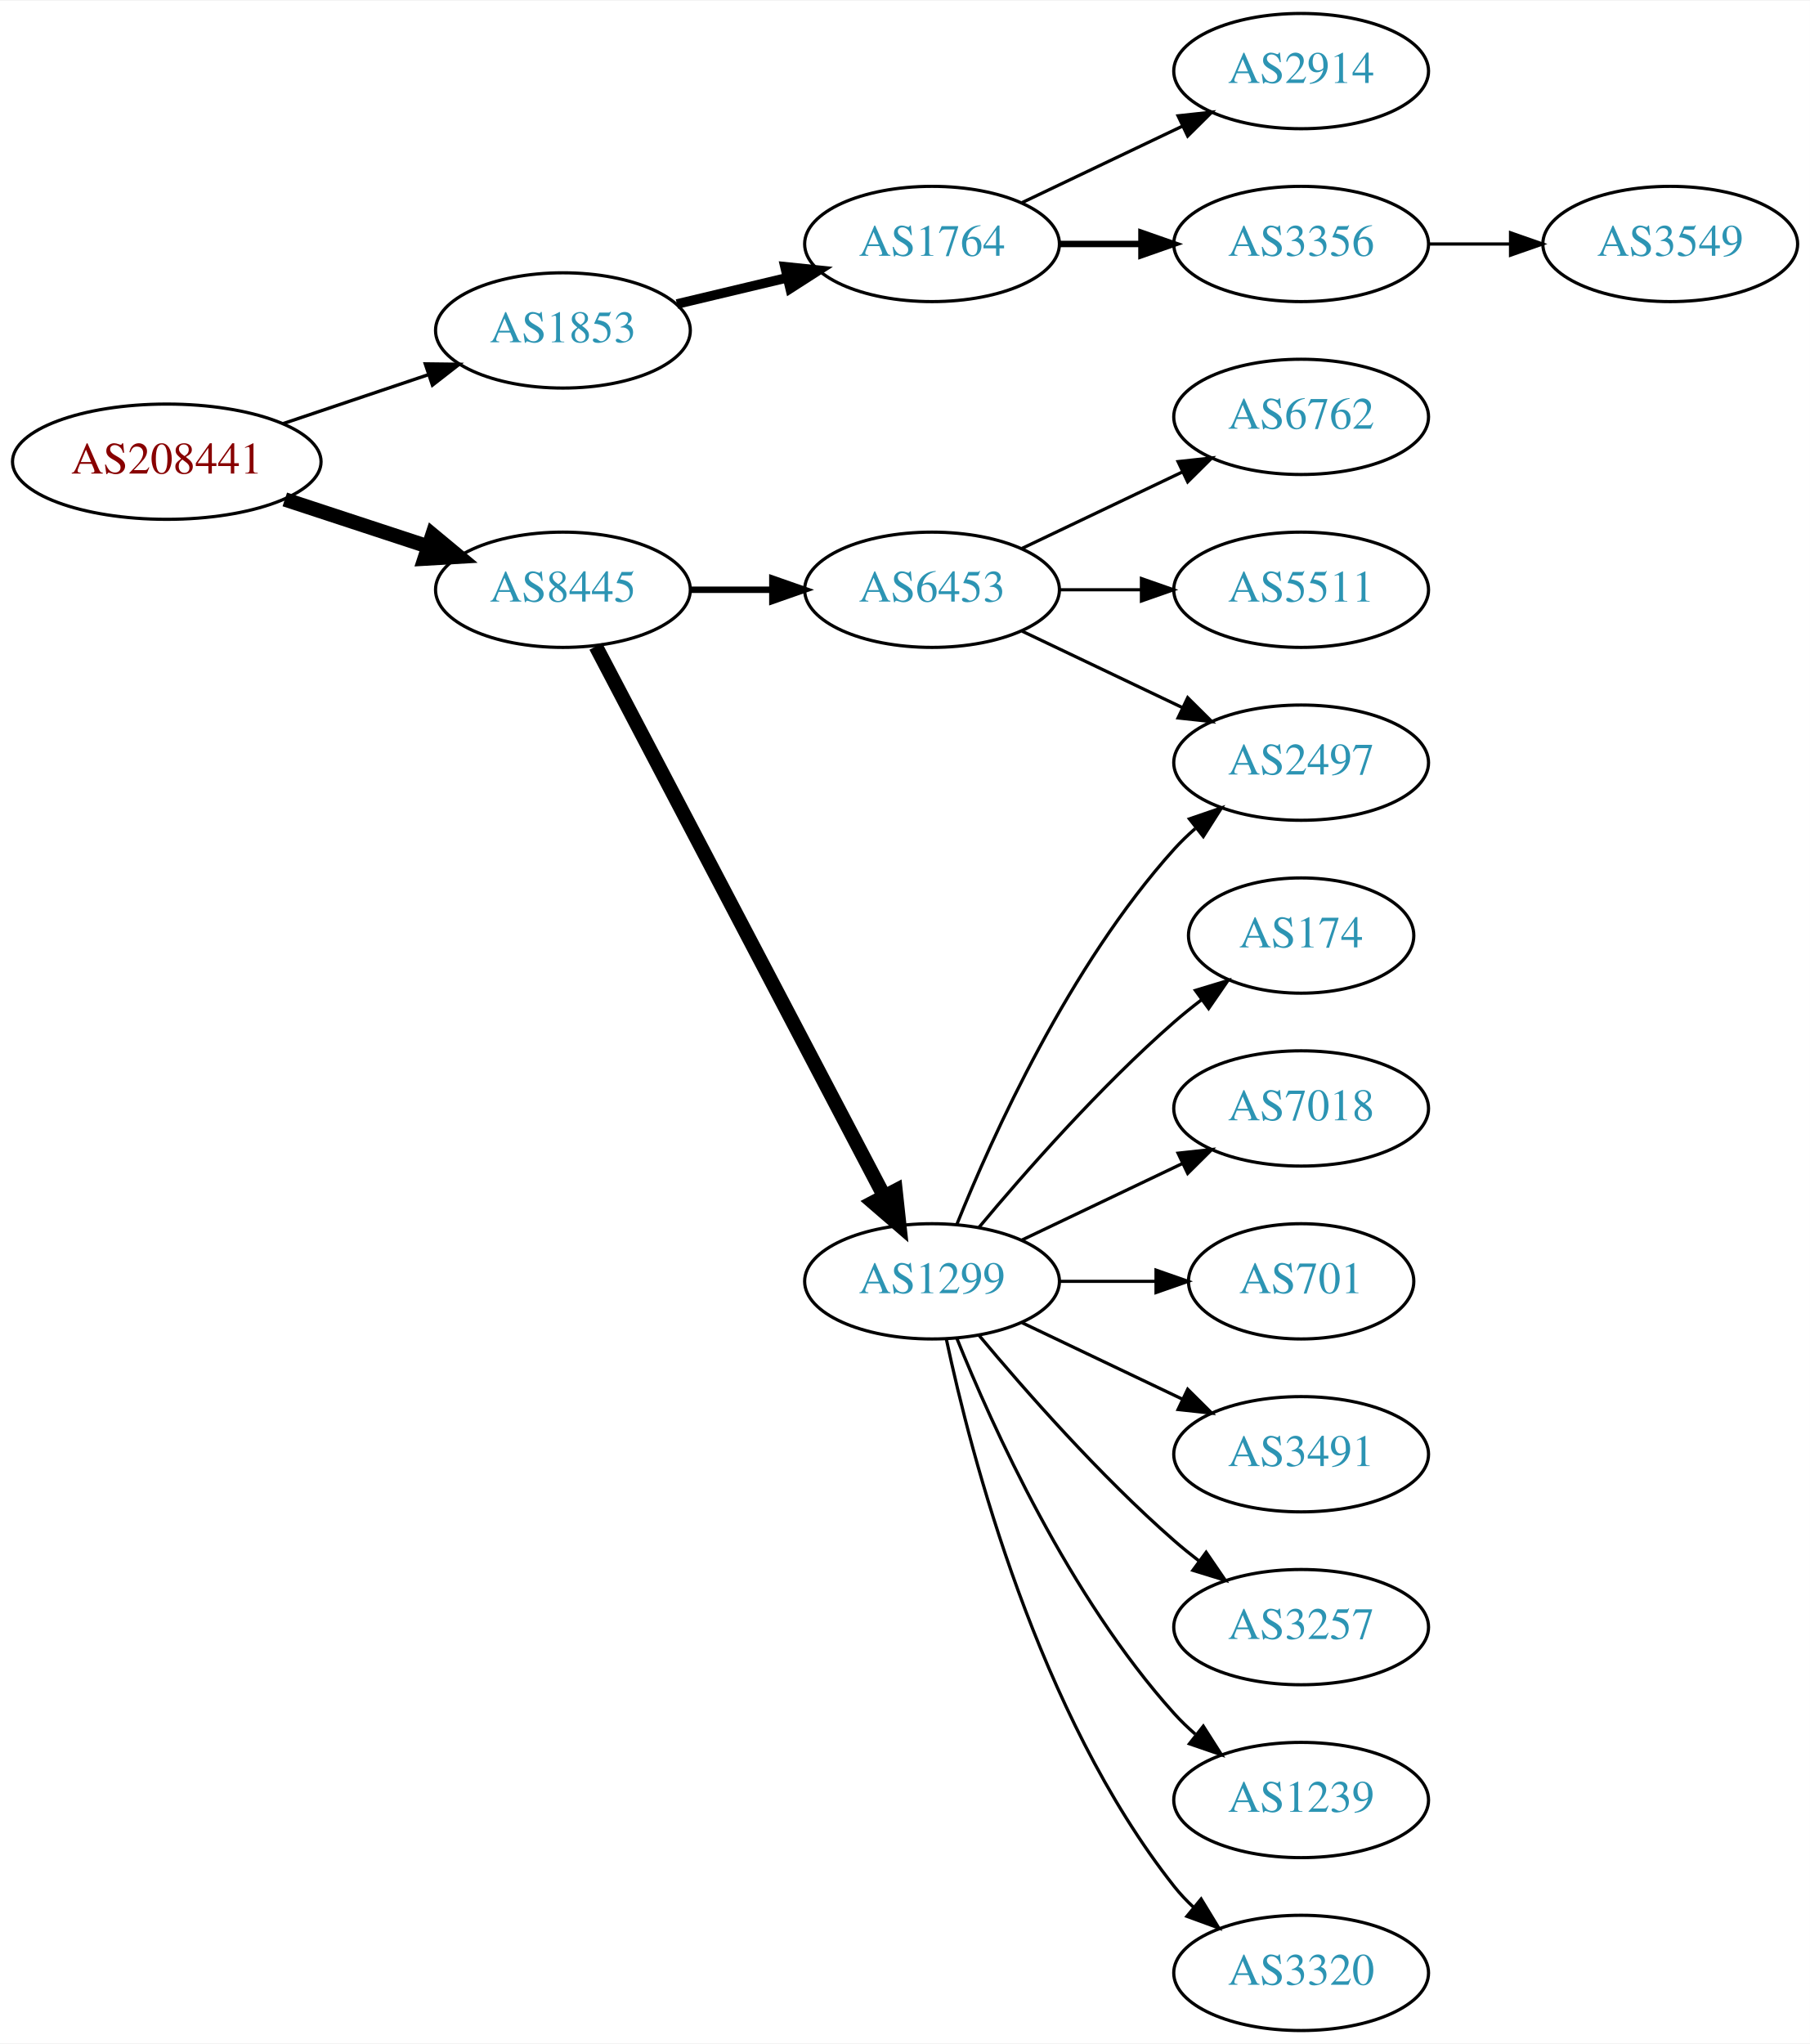
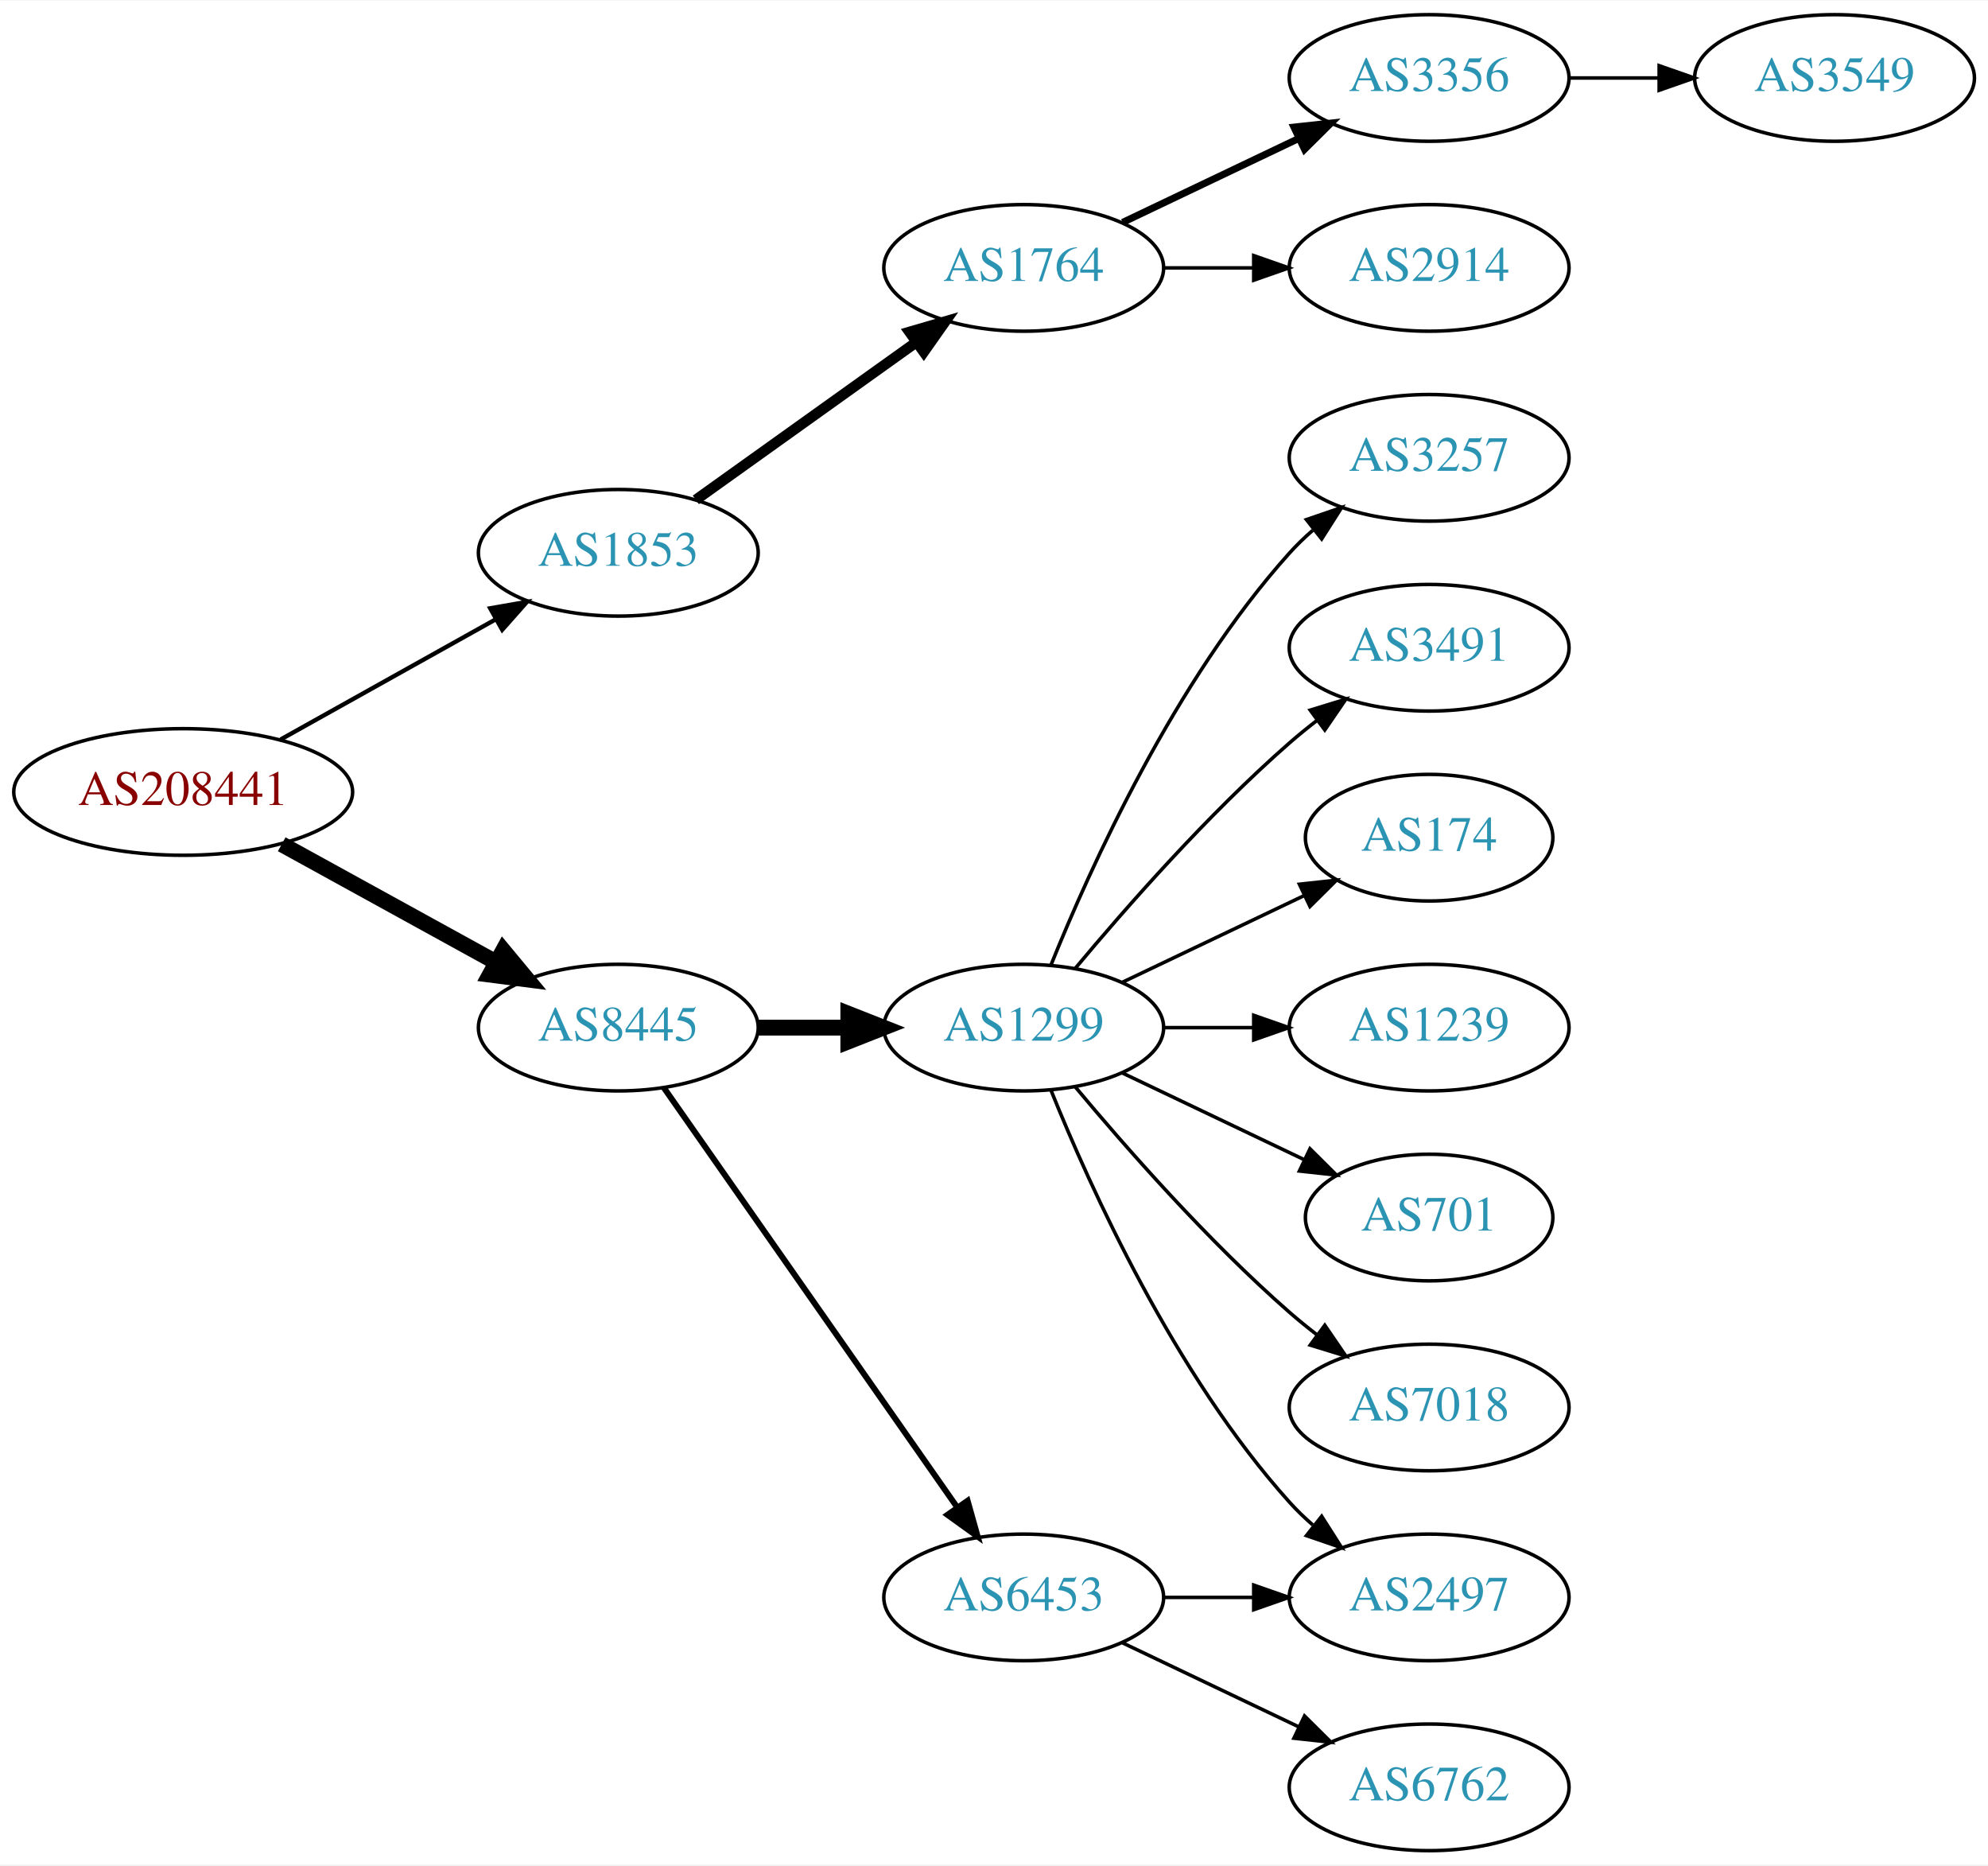
- <svg xmlns="http://www.w3.org/2000/svg" xmlns:xlink="http://www.w3.org/1999/xlink" width="565pt" height="638pt" viewBox="0.00 0.00 565.36 638.00">
-   <g id="graph0" class="graph" transform="scale(1 1) rotate(0) translate(4 634)">
-     <polygon fill="white" stroke="none" points="-4,4 -4,-634 561.363,-634 561.363,4 -4,4" />
+ <svg xmlns="http://www.w3.org/2000/svg" xmlns:xlink="http://www.w3.org/1999/xlink" width="565pt" height="530pt" viewBox="0.00 0.00 565.36 530.00">
+   <g id="graph0" class="graph" transform="scale(1 1) rotate(0) translate(4 526)">
+     <polygon fill="white" stroke="none" points="-4,4 -4,-526 561.363,-526 561.363,4 -4,4" />
    <g id="node1" class="node">
      <g id="a_node1">
        <a xlink:href="/asn/208441" xlink:title="AS208441 ~ Amt der Salzburger Landesregierung [AT]">
-           <ellipse fill="#ffffff" stroke="black" cx="48.096" cy="-490" rx="48.192" ry="18" />
-           <text text-anchor="middle" x="48.096" y="-486.3" font-family="Times,serif" font-size="14.00" fill="#880000">AS208441</text>
+           <ellipse fill="#ffffff" stroke="black" cx="48.096" cy="-301" rx="48.192" ry="18" />
+           <text text-anchor="middle" x="48.096" y="-297.3" font-family="Times,serif" font-size="14.00" fill="#880000">AS208441</text>
        </a>
      </g>
    </g>
    <g id="node2" class="node">
      <g id="a_node2">
        <a xlink:href="/asn/1853" xlink:title="AS1853 ~ ACOnet Backbone [AT]">
-           <ellipse fill="#ffffff" stroke="black" cx="171.838" cy="-531" rx="39.794" ry="18" />
-           <text text-anchor="middle" x="171.838" y="-527.3" font-family="Times,serif" font-size="14.00" fill="#2c94b3">AS1853</text>
+           <ellipse fill="#ffffff" stroke="black" cx="171.838" cy="-369" rx="39.794" ry="18" />
+           <text text-anchor="middle" x="171.838" y="-365.3" font-family="Times,serif" font-size="14.00" fill="#2c94b3">AS1853</text>
        </a>
      </g>
    </g>
    <g id="edge1" class="edge">
-       <path fill="none" stroke="black" stroke-width="1.038" d="M84.309,-501.859C98.459,-506.624 114.874,-512.152 129.578,-517.105" />
-       <polygon fill="black" stroke="black" stroke-width="1.038" points="128.843,-520.55 139.437,-520.425 131.077,-513.916 128.843,-520.55" />
+       <path fill="none" stroke="black" stroke-width="1.227" d="M75.813,-315.923C93.819,-325.981 117.721,-339.331 137.048,-350.126" />
+       <polygon fill="black" stroke="black" stroke-width="1.227" points="135.407,-353.219 145.845,-355.04 138.821,-347.108 135.407,-353.219" />
    </g>
    <g id="node3" class="node">
      <g id="a_node3">
        <a xlink:href="/asn/8445" xlink:title="AS8445 ~ SALZBURG-AG-AS [AT]">
-           <ellipse fill="#ffffff" stroke="black" cx="171.838" cy="-450" rx="39.794" ry="18" />
-           <text text-anchor="middle" x="171.838" y="-446.3" font-family="Times,serif" font-size="14.00" fill="#2c94b3">AS8445</text>
+           <ellipse fill="#ffffff" stroke="black" cx="171.838" cy="-234" rx="39.794" ry="18" />
+           <text text-anchor="middle" x="171.838" y="-230.3" font-family="Times,serif" font-size="14.00" fill="#2c94b3">AS8445</text>
        </a>
      </g>
    </g>
    <g id="edge2" class="edge">
-       <path fill="none" stroke="black" stroke-width="4.5" d="M84.964,-478.215C98.983,-473.609 115.143,-468.299 129.637,-463.537" />
-       <polygon fill="black" stroke="black" stroke-width="4.5" points="131.086,-467.206 139.358,-460.343 128.628,-459.724 131.086,-467.206" />
+       <path fill="none" stroke="black" stroke-width="4.5" d="M76.114,-286.131C94.054,-276.258 117.746,-263.219 136.947,-252.652" />
+       <polygon fill="black" stroke="black" stroke-width="4.5" points="139.105,-255.958 145.968,-247.687 135.308,-249.059 139.105,-255.958" />
    </g>
    <g id="node4" class="node">
      <g id="a_node4">
        <a xlink:href="/asn/1764" xlink:title="AS1764 ~ NEXTLAYER-AS [AT]">
-           <ellipse fill="#ffffff" stroke="black" cx="287.131" cy="-558" rx="39.794" ry="18" />
-           <text text-anchor="middle" x="287.131" y="-554.3" font-family="Times,serif" font-size="14.00" fill="#2c94b3">AS1764</text>
+           <ellipse fill="#ffffff" stroke="black" cx="287.131" cy="-450" rx="39.794" ry="18" />
+           <text text-anchor="middle" x="287.131" y="-446.3" font-family="Times,serif" font-size="14.00" fill="#2c94b3">AS1764</text>
        </a>
      </g>
    </g>
    <g id="edge3" class="edge">
-       <path fill="none" stroke="black" stroke-width="3" d="M207.445,-539.248C218.316,-541.838 230.471,-544.735 241.913,-547.462" />
-       <polygon fill="black" stroke="black" stroke-width="3" points="241.197,-550.889 251.736,-549.803 242.819,-544.08 241.197,-550.889" />
+       <path fill="none" stroke="black" stroke-width="3" d="M193.882,-384.046C211.497,-396.639 236.835,-414.755 256.501,-428.816" />
+       <polygon fill="black" stroke="black" stroke-width="3" points="254.645,-431.791 264.815,-434.76 258.716,-426.097 254.645,-431.791" />
    </g>
    <g id="node8" class="node">
      <g id="a_node8">
-         <a xlink:href="/asn/6453" xlink:title="AS6453 ~ TATA COMMUNICATIONS (AMERICA) INC [US]">
-           <ellipse fill="#ffffff" stroke="black" cx="287.131" cy="-450" rx="39.794" ry="18" />
-           <text text-anchor="middle" x="287.131" y="-446.3" font-family="Times,serif" font-size="14.00" fill="#2c94b3">AS6453</text>
-         </a>
-       </g>
-     </g>
-     <g id="edge7" class="edge">
-       <path fill="none" stroke="black" stroke-width="2" d="M211.51,-450C219.713,-450 228.477,-450 237.009,-450" />
-       <polygon fill="black" stroke="black" stroke-width="2" points="237.248,-453.5 247.248,-450 237.248,-446.5 237.248,-453.5" />
-     </g>
-     <g id="node9" class="node">
-       <g id="a_node9">
        <a xlink:href="/asn/1299" xlink:title="AS1299 ~ Telia Carrier [EU]">
          <ellipse fill="#ffffff" stroke="black" cx="287.131" cy="-234" rx="39.794" ry="18" />
          <text text-anchor="middle" x="287.131" y="-230.3" font-family="Times,serif" font-size="14.00" fill="#2c94b3">AS1299</text>
        </a>
      </g>
    </g>
+     <g id="edge7" class="edge">
+       <path fill="none" stroke="black" stroke-width="4.5" d="M211.51,-234C219.713,-234 228.477,-234 237.009,-234" />
+       <polygon fill="black" stroke="black" stroke-width="4.5" points="237.248,-237.938 247.248,-234 237.248,-230.063 237.248,-237.938" />
+     </g>
+     <g id="node9" class="node">
+       <g id="a_node9">
+         <a xlink:href="/asn/6453" xlink:title="AS6453 ~ TATA COMMUNICATIONS (AMERICA) INC [US]">
+           <ellipse fill="#ffffff" stroke="black" cx="287.131" cy="-72" rx="39.794" ry="18" />
+           <text text-anchor="middle" x="287.131" y="-68.3" font-family="Times,serif" font-size="14.00" fill="#2c94b3">AS6453</text>
+         </a>
+       </g>
+     </g>
    <g id="edge8" class="edge">
-       <path fill="none" stroke="black" stroke-width="4.5" d="M182.109,-432.324C201.951,-394.495 248.628,-305.501 272.115,-260.722" />
-       <polygon fill="black" stroke="black" stroke-width="4.5" points="275.732,-262.302 276.89,-251.617 268.759,-258.644 275.732,-262.302" />
+       <path fill="none" stroke="black" stroke-width="1.688" d="M184.748,-216.969C204.67,-188.483 244.859,-131.015 268.209,-97.626" />
+       <polygon fill="black" stroke="black" stroke-width="1.688" points="271.176,-99.491 274.039,-89.29 265.44,-95.479 271.176,-99.491" />
    </g>
    <g id="node5" class="node">
      <g id="a_node5">
-         <a xlink:href="/asn/2914" xlink:title="AS2914 ~ NTT America, Inc. [US]">
-           <ellipse fill="#ffffff" stroke="black" cx="402.424" cy="-612" rx="39.794" ry="18" />
-           <text text-anchor="middle" x="402.424" y="-608.3" font-family="Times,serif" font-size="14.00" fill="#2c94b3">AS2914</text>
+         <a xlink:href="/asn/3356" xlink:title="AS3356 ~ Level 3 Parent, LLC [US]">
+           <ellipse fill="#ffffff" stroke="black" cx="402.424" cy="-504" rx="39.794" ry="18" />
+           <text text-anchor="middle" x="402.424" y="-500.3" font-family="Times,serif" font-size="14.00" fill="#2c94b3">AS3356</text>
        </a>
      </g>
    </g>
    <g id="edge4" class="edge">
-       <path fill="none" stroke="black" d="M315.267,-570.934C330.261,-578.081 349.082,-587.052 365.306,-594.785" />
-       <polygon fill="black" stroke="black" points="363.976,-598.028 374.509,-599.171 366.988,-591.709 363.976,-598.028" />
+       <path fill="none" stroke="black" stroke-width="2" d="M315.267,-462.934C330.261,-470.081 349.082,-479.052 365.306,-486.785" />
+       <polygon fill="black" stroke="black" stroke-width="2" points="363.976,-490.028 374.509,-491.171 366.988,-483.709 363.976,-490.028" />
    </g>
    <g id="node6" class="node">
      <g id="a_node6">
-         <a xlink:href="/asn/3356" xlink:title="AS3356 ~ Level 3 Parent, LLC [US]">
-           <ellipse fill="#ffffff" stroke="black" cx="402.424" cy="-558" rx="39.794" ry="18" />
-           <text text-anchor="middle" x="402.424" y="-554.3" font-family="Times,serif" font-size="14.00" fill="#2c94b3">AS3356</text>
+         <a xlink:href="/asn/2914" xlink:title="AS2914 ~ NTT America, Inc. [US]">
+           <ellipse fill="#ffffff" stroke="black" cx="402.424" cy="-450" rx="39.794" ry="18" />
+           <text text-anchor="middle" x="402.424" y="-446.3" font-family="Times,serif" font-size="14.00" fill="#2c94b3">AS2914</text>
        </a>
      </g>
    </g>
    <g id="edge5" class="edge">
-       <path fill="none" stroke="black" stroke-width="2" d="M326.803,-558C335.006,-558 343.77,-558 352.302,-558" />
-       <polygon fill="black" stroke="black" stroke-width="2" points="352.541,-561.5 362.541,-558 352.541,-554.5 352.541,-561.5" />
+       <path fill="none" stroke="black" d="M326.803,-450C335.006,-450 343.77,-450 352.302,-450" />
+       <polygon fill="black" stroke="black" points="352.541,-453.5 362.541,-450 352.541,-446.5 352.541,-453.5" />
    </g>
    <g id="node7" class="node">
      <g id="a_node7">
        <a xlink:href="/asn/3549" xlink:title="AS3549 ~ Level 3 Parent, LLC [US]">
-           <ellipse fill="#ffffff" stroke="black" cx="517.717" cy="-558" rx="39.794" ry="18" />
-           <text text-anchor="middle" x="517.717" y="-554.3" font-family="Times,serif" font-size="14.00" fill="#2c94b3">AS3549</text>
+           <ellipse fill="#ffffff" stroke="black" cx="517.717" cy="-504" rx="39.794" ry="18" />
+           <text text-anchor="middle" x="517.717" y="-500.3" font-family="Times,serif" font-size="14.00" fill="#2c94b3">AS3549</text>
        </a>
      </g>
    </g>
    <g id="edge6" class="edge">
-       <path fill="none" stroke="black" d="M442.096,-558C450.299,-558 459.063,-558 467.595,-558" />
-       <polygon fill="black" stroke="black" points="467.834,-561.5 477.834,-558 467.834,-554.5 467.834,-561.5" />
+       <path fill="none" stroke="black" d="M442.096,-504C450.299,-504 459.063,-504 467.595,-504" />
+       <polygon fill="black" stroke="black" points="467.834,-507.5 477.834,-504 467.834,-500.5 467.834,-507.5" />
    </g>
    <g id="node10" class="node">
      <g id="a_node10">
-         <a xlink:href="/asn/6762" xlink:title="AS6762 ~ TELECOM ITALIA SPARKLE S.p.A. [IT]">
-           <ellipse fill="#ffffff" stroke="black" cx="402.424" cy="-504" rx="39.794" ry="18" />
-           <text text-anchor="middle" x="402.424" y="-500.3" font-family="Times,serif" font-size="14.00" fill="#2c94b3">AS6762</text>
+         <a xlink:href="/asn/3257" xlink:title="AS3257 ~ GTT [DE]">
+           <ellipse fill="#ffffff" stroke="black" cx="402.424" cy="-396" rx="39.794" ry="18" />
+           <text text-anchor="middle" x="402.424" y="-392.3" font-family="Times,serif" font-size="14.00" fill="#2c94b3">AS3257</text>
        </a>
      </g>
    </g>
    <g id="edge9" class="edge">
-       <path fill="none" stroke="black" d="M315.267,-462.934C330.261,-470.081 349.082,-479.052 365.306,-486.785" />
-       <polygon fill="black" stroke="black" points="363.976,-490.028 374.509,-491.171 366.988,-483.709 363.976,-490.028" />
+       <path fill="none" stroke="black" d="M294.879,-251.787C305.93,-279.243 329.983,-332.578 362.777,-369 364.78,-371.224 366.999,-373.363 369.331,-375.397" />
+       <polygon fill="black" stroke="black" points="367.529,-378.433 377.55,-381.873 371.862,-372.935 367.529,-378.433" />
    </g>
    <g id="node11" class="node">
      <g id="a_node11">
-         <a xlink:href="/asn/2497" xlink:title="AS2497 ~ Internet Initiative Japan Inc. [JP]">
-           <ellipse fill="#ffffff" stroke="black" cx="402.424" cy="-396" rx="39.794" ry="18" />
-           <text text-anchor="middle" x="402.424" y="-392.3" font-family="Times,serif" font-size="14.00" fill="#2c94b3">AS2497</text>
+         <a xlink:href="/asn/3491" xlink:title="AS3491 ~ PCCW Global, Inc. [US]">
+           <ellipse fill="#ffffff" stroke="black" cx="402.424" cy="-342" rx="39.794" ry="18" />
+           <text text-anchor="middle" x="402.424" y="-338.3" font-family="Times,serif" font-size="14.00" fill="#2c94b3">AS3491</text>
        </a>
      </g>
    </g>
    <g id="edge10" class="edge">
-       <path fill="none" stroke="black" d="M315.267,-437.066C330.261,-429.919 349.082,-420.948 365.306,-413.215" />
-       <polygon fill="black" stroke="black" points="366.988,-416.291 374.509,-408.829 363.976,-409.972 366.988,-416.291" />
+       <path fill="none" stroke="black" d="M301.761,-250.817C316.044,-267.929 339.59,-294.745 362.777,-315 365.243,-317.154 367.882,-319.294 370.579,-321.372" />
+       <polygon fill="black" stroke="black" points="368.604,-324.264 378.733,-327.37 372.752,-318.625 368.604,-324.264" />
    </g>
    <g id="node12" class="node">
      <g id="a_node12">
-         <a xlink:href="/asn/5511" xlink:title="AS5511 ~ Orange S.A. [FR]">
-           <ellipse fill="#ffffff" stroke="black" cx="402.424" cy="-450" rx="39.794" ry="18" />
-           <text text-anchor="middle" x="402.424" y="-446.3" font-family="Times,serif" font-size="14.00" fill="#2c94b3">AS5511</text>
+         <a xlink:href="/asn/174" xlink:title="AS174 ~ Cogent Communications [US]">
+           <ellipse fill="#ffffff" stroke="black" cx="402.424" cy="-288" rx="35.194" ry="18" />
+           <text text-anchor="middle" x="402.424" y="-284.3" font-family="Times,serif" font-size="14.00" fill="#2c94b3">AS174</text>
        </a>
      </g>
    </g>
    <g id="edge11" class="edge">
-       <path fill="none" stroke="black" d="M326.803,-450C335.006,-450 343.77,-450 352.302,-450" />
-       <polygon fill="black" stroke="black" points="352.541,-453.5 362.541,-450 352.541,-446.5 352.541,-453.5" />
-     </g>
-     <g id="edge13" class="edge">
-       <path fill="none" stroke="black" d="M294.879,-251.787C305.93,-279.243 329.983,-332.578 362.777,-369 364.78,-371.224 366.999,-373.363 369.331,-375.397" />
-       <polygon fill="black" stroke="black" points="367.529,-378.433 377.55,-381.873 371.862,-372.935 367.529,-378.433" />
+       <path fill="none" stroke="black" d="M315.267,-246.934C330.699,-254.29 350.185,-263.577 366.72,-271.459" />
+       <polygon fill="black" stroke="black" points="365.529,-274.768 376.062,-275.911 368.54,-268.449 365.529,-274.768" />
    </g>
    <g id="node13" class="node">
      <g id="a_node13">
-         <a xlink:href="/asn/174" xlink:title="AS174 ~ Cogent Communications [US]">
-           <ellipse fill="#ffffff" stroke="black" cx="402.424" cy="-342" rx="35.194" ry="18" />
-           <text text-anchor="middle" x="402.424" y="-338.3" font-family="Times,serif" font-size="14.00" fill="#2c94b3">AS174</text>
+         <a xlink:href="/asn/1239" xlink:title="AS1239 ~ Sprint [US]">
+           <ellipse fill="#ffffff" stroke="black" cx="402.424" cy="-234" rx="39.794" ry="18" />
+           <text text-anchor="middle" x="402.424" y="-230.3" font-family="Times,serif" font-size="14.00" fill="#2c94b3">AS1239</text>
        </a>
      </g>
    </g>
    <g id="edge12" class="edge">
-       <path fill="none" stroke="black" d="M301.761,-250.817C316.044,-267.929 339.59,-294.745 362.777,-315 365.447,-317.332 368.32,-319.648 371.25,-321.886" />
-       <polygon fill="black" stroke="black" points="369.401,-324.87 379.542,-327.939 373.528,-319.216 369.401,-324.87" />
+       <path fill="none" stroke="black" d="M326.803,-234C335.006,-234 343.77,-234 352.302,-234" />
+       <polygon fill="black" stroke="black" points="352.541,-237.5 362.541,-234 352.541,-230.5 352.541,-237.5" />
    </g>
    <g id="node14" class="node">
      <g id="a_node14">
-         <a xlink:href="/asn/7018" xlink:title="AS7018 ~ AT&amp;T Services, Inc. [US]">
-           <ellipse fill="#ffffff" stroke="black" cx="402.424" cy="-288" rx="39.794" ry="18" />
-           <text text-anchor="middle" x="402.424" y="-284.3" font-family="Times,serif" font-size="14.00" fill="#2c94b3">AS7018</text>
-         </a>
-       </g>
-     </g>
-     <g id="edge14" class="edge">
-       <path fill="none" stroke="black" d="M315.267,-246.934C330.261,-254.081 349.082,-263.052 365.306,-270.785" />
-       <polygon fill="black" stroke="black" points="363.976,-274.028 374.509,-275.171 366.988,-267.709 363.976,-274.028" />
+         <a xlink:href="/asn/2497" xlink:title="AS2497 ~ Internet Initiative Japan Inc. [JP]">
+           <ellipse fill="#ffffff" stroke="black" cx="402.424" cy="-72" rx="39.794" ry="18" />
+           <text text-anchor="middle" x="402.424" y="-68.3" font-family="Times,serif" font-size="14.00" fill="#2c94b3">AS2497</text>
+         </a>
+       </g>
+     </g>
+     <g id="edge13" class="edge">
+       <path fill="none" stroke="black" d="M294.879,-216.213C305.93,-188.757 329.983,-135.422 362.777,-99 364.78,-96.776 366.999,-94.637 369.331,-92.603" />
+       <polygon fill="black" stroke="black" points="371.862,-95.065 377.55,-86.127 367.529,-89.567 371.862,-95.065" />
    </g>
    <g id="node15" class="node">
      <g id="a_node15">
        <a xlink:href="/asn/701" xlink:title="AS701 ~ UUNET [US]">
-           <ellipse fill="#ffffff" stroke="black" cx="402.424" cy="-234" rx="35.194" ry="18" />
-           <text text-anchor="middle" x="402.424" y="-230.3" font-family="Times,serif" font-size="14.00" fill="#2c94b3">AS701</text>
-         </a>
-       </g>
-     </g>
-     <g id="edge15" class="edge">
-       <path fill="none" stroke="black" d="M326.803,-234C336.508,-234 346.999,-234 356.962,-234" />
-       <polygon fill="black" stroke="black" points="357.098,-237.5 367.098,-234 357.098,-230.5 357.098,-237.5" />
+           <ellipse fill="#ffffff" stroke="black" cx="402.424" cy="-180" rx="35.194" ry="18" />
+           <text text-anchor="middle" x="402.424" y="-176.3" font-family="Times,serif" font-size="14.00" fill="#2c94b3">AS701</text>
+         </a>
+       </g>
+     </g>
+     <g id="edge14" class="edge">
+       <path fill="none" stroke="black" d="M315.267,-221.066C330.699,-213.71 350.185,-204.423 366.72,-196.541" />
+       <polygon fill="black" stroke="black" points="368.54,-199.551 376.062,-192.089 365.529,-193.232 368.54,-199.551" />
    </g>
    <g id="node16" class="node">
      <g id="a_node16">
-         <a xlink:href="/asn/3491" xlink:title="AS3491 ~ PCCW Global, Inc. [US]">
-           <ellipse fill="#ffffff" stroke="black" cx="402.424" cy="-180" rx="39.794" ry="18" />
-           <text text-anchor="middle" x="402.424" y="-176.3" font-family="Times,serif" font-size="14.00" fill="#2c94b3">AS3491</text>
-         </a>
-       </g>
+         <a xlink:href="/asn/7018" xlink:title="AS7018 ~ AT&amp;T Services, Inc. [US]">
+           <ellipse fill="#ffffff" stroke="black" cx="402.424" cy="-126" rx="39.794" ry="18" />
+           <text text-anchor="middle" x="402.424" y="-122.3" font-family="Times,serif" font-size="14.00" fill="#2c94b3">AS7018</text>
+         </a>
+       </g>
+     </g>
+     <g id="edge15" class="edge">
+       <path fill="none" stroke="black" d="M301.761,-217.183C316.044,-200.071 339.59,-173.255 362.777,-153 365.243,-150.846 367.882,-148.706 370.579,-146.628" />
+       <polygon fill="black" stroke="black" points="372.752,-149.375 378.733,-140.63 368.604,-143.736 372.752,-149.375" />
    </g>
    <g id="edge16" class="edge">
-       <path fill="none" stroke="black" d="M315.267,-221.066C330.261,-213.919 349.082,-204.948 365.306,-197.215" />
-       <polygon fill="black" stroke="black" points="366.988,-200.291 374.509,-192.829 363.976,-193.972 366.988,-200.291" />
+       <path fill="none" stroke="black" d="M326.803,-72C335.006,-72 343.77,-72 352.302,-72" />
+       <polygon fill="black" stroke="black" points="352.541,-75.5 362.541,-72 352.541,-68.5 352.541,-75.5" />
    </g>
    <g id="node17" class="node">
      <g id="a_node17">
-         <a xlink:href="/asn/3257" xlink:title="AS3257 ~ GTT [DE]">
-           <ellipse fill="#ffffff" stroke="black" cx="402.424" cy="-126" rx="39.794" ry="18" />
-           <text text-anchor="middle" x="402.424" y="-122.3" font-family="Times,serif" font-size="14.00" fill="#2c94b3">AS3257</text>
+         <a xlink:href="/asn/6762" xlink:title="AS6762 ~ TELECOM ITALIA SPARKLE S.p.A. [IT]">
+           <ellipse fill="#ffffff" stroke="black" cx="402.424" cy="-18" rx="39.794" ry="18" />
+           <text text-anchor="middle" x="402.424" y="-14.3" font-family="Times,serif" font-size="14.00" fill="#2c94b3">AS6762</text>
        </a>
      </g>
    </g>
    <g id="edge17" class="edge">
-       <path fill="none" stroke="black" d="M301.761,-217.183C316.044,-200.071 339.59,-173.255 362.777,-153 365.243,-150.846 367.882,-148.706 370.579,-146.628" />
-       <polygon fill="black" stroke="black" points="372.752,-149.375 378.733,-140.63 368.604,-143.736 372.752,-149.375" />
-     </g>
-     <g id="node18" class="node">
-       <g id="a_node18">
-         <a xlink:href="/asn/1239" xlink:title="AS1239 ~ Sprint [US]">
-           <ellipse fill="#ffffff" stroke="black" cx="402.424" cy="-72" rx="39.794" ry="18" />
-           <text text-anchor="middle" x="402.424" y="-68.3" font-family="Times,serif" font-size="14.00" fill="#2c94b3">AS1239</text>
-         </a>
-       </g>
-     </g>
-     <g id="edge18" class="edge">
-       <path fill="none" stroke="black" d="M294.879,-216.213C305.93,-188.757 329.983,-135.422 362.777,-99 364.78,-96.776 366.999,-94.637 369.331,-92.603" />
-       <polygon fill="black" stroke="black" points="371.862,-95.065 377.55,-86.127 367.529,-89.567 371.862,-95.065" />
-     </g>
-     <g id="node19" class="node">
-       <g id="a_node19">
-         <a xlink:href="/asn/3320" xlink:title="AS3320 ~ DTAG [DE]">
-           <ellipse fill="#ffffff" stroke="black" cx="402.424" cy="-18" rx="39.794" ry="18" />
-           <text text-anchor="middle" x="402.424" y="-14.3" font-family="Times,serif" font-size="14.00" fill="#2c94b3">AS3320</text>
-         </a>
-       </g>
-     </g>
-     <g id="edge19" class="edge">
-       <path fill="none" stroke="black" d="M291.621,-215.84C299.252,-179.97 320.244,-98.845 362.777,-45 364.585,-42.712 366.638,-40.538 368.832,-38.49" />
-       <polygon fill="black" stroke="black" points="371.186,-41.086 376.692,-32.034 366.743,-35.677 371.186,-41.086" />
+       <path fill="none" stroke="black" d="M315.267,-59.066C330.261,-51.919 349.082,-42.948 365.306,-35.215" />
+       <polygon fill="black" stroke="black" points="366.988,-38.291 374.509,-30.829 363.976,-31.972 366.988,-38.291" />
    </g>
  </g>
</svg>
